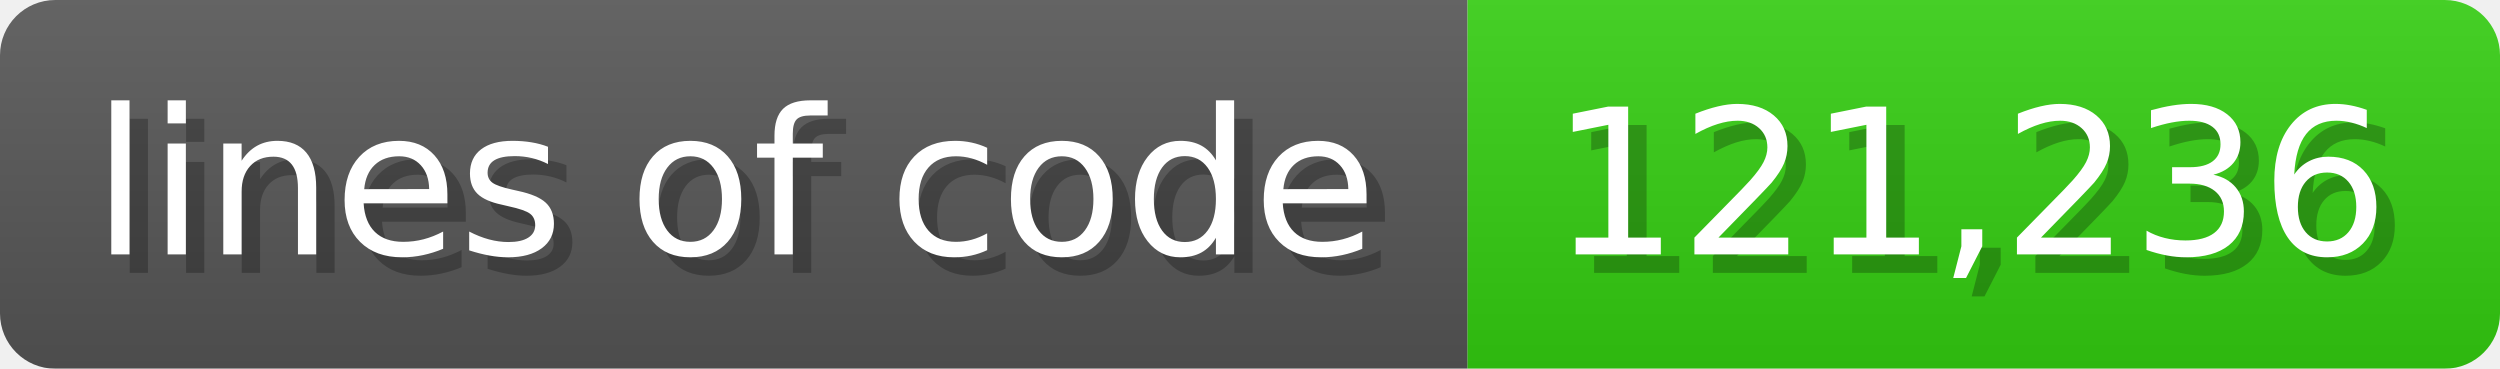
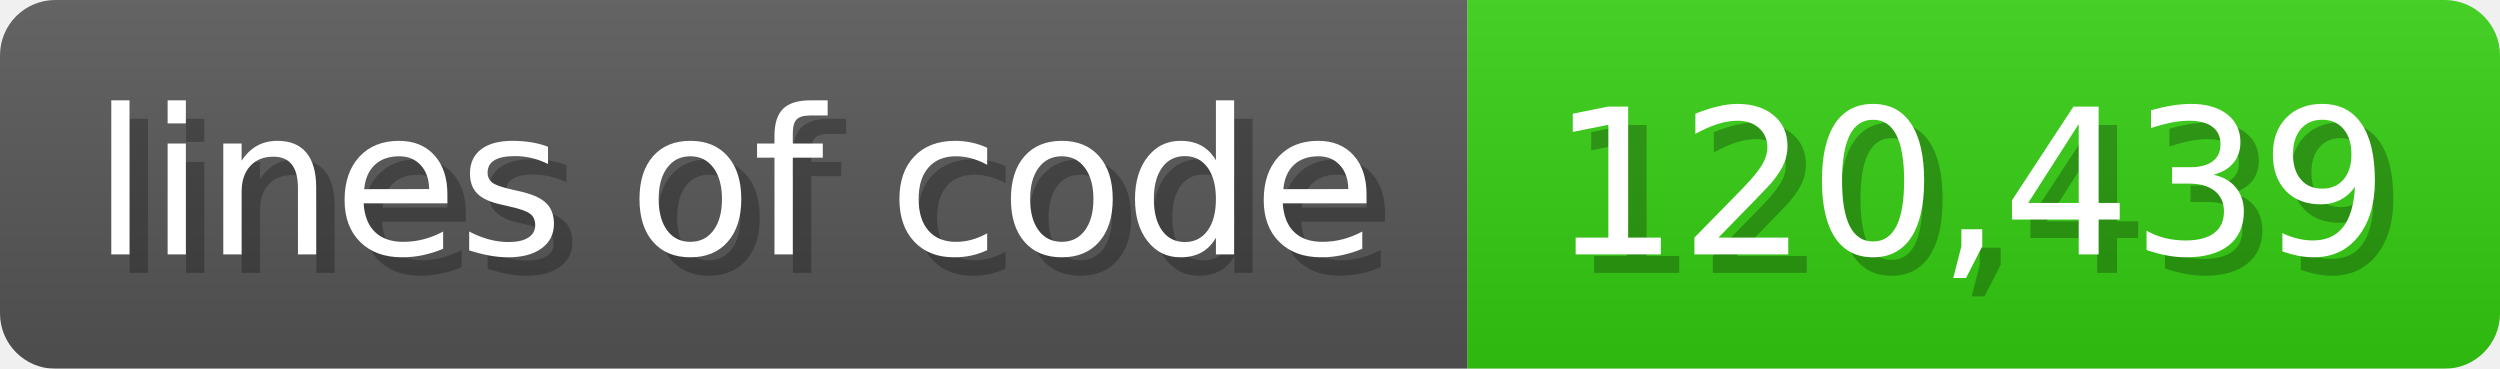
<svg xmlns="http://www.w3.org/2000/svg" width="135.6" height="20" viewBox="0 0 1356 200">
  <linearGradient id="a" x2="0" y2="100%">
    <stop offset="0" stop-opacity=".1" stop-color="#EEE" />
    <stop offset="1" stop-opacity=".1" />
  </linearGradient>
  <mask id="m">
    <rect width="1356" height="200" rx="30" fill="#FFF" />
  </mask>
  <g mask="url(#m)">
    <rect width="796" height="200" fill="#555" />
    <rect width="560" height="200" fill="#3C1" x="796" />
    <rect width="1356" height="200" fill="url(#a)" />
  </g>
  <g fill="#fff" text-anchor="start" font-family="Verdana,DejaVu Sans,sans-serif" font-size="110">
    <text x="60" y="148" textLength="696" fill="#000" opacity="0.25">lines of code</text>
    <text x="50" y="138" textLength="696">lines of code</text>
-     <text x="851" y="148" textLength="460" fill="#000" opacity="0.25">121,236</text>
-     <text x="841" y="138" textLength="460">121,236</text>
+     <text x="851" y="148" textLength="460" fill="#000" opacity="0.25">120,439</text>
+     <text x="841" y="138" textLength="460">120,439</text>
  </g>
</svg>
